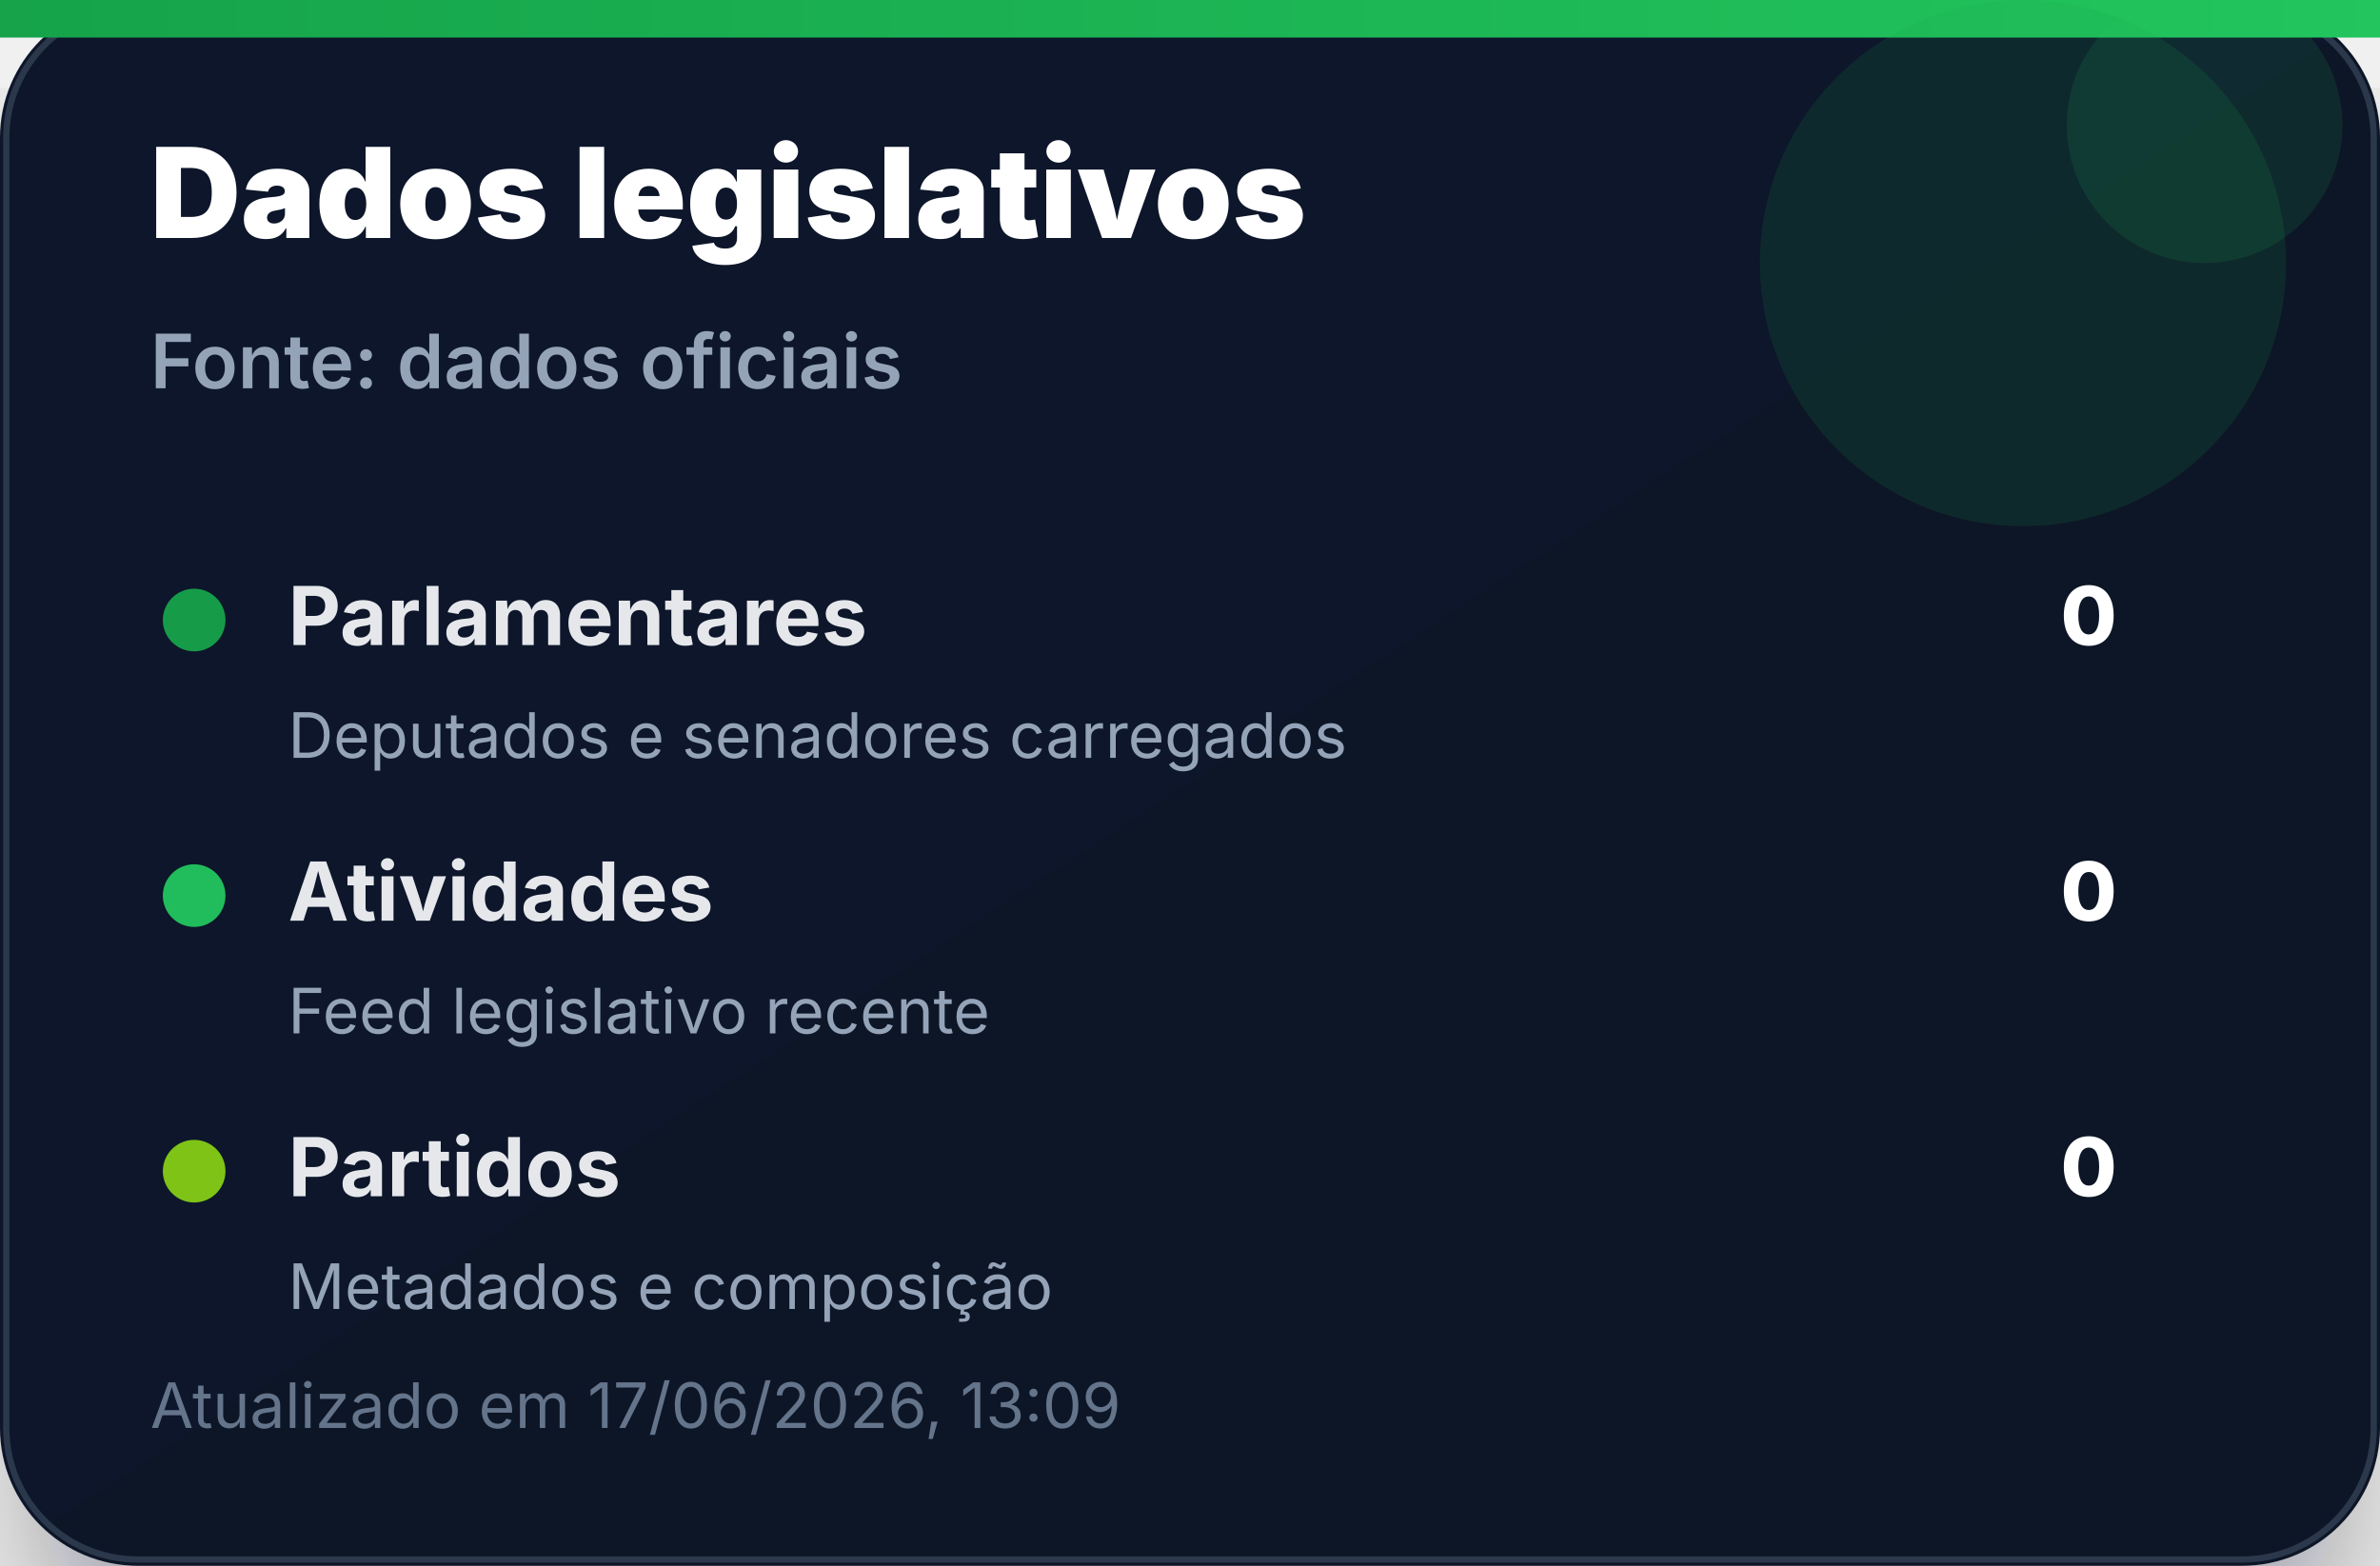
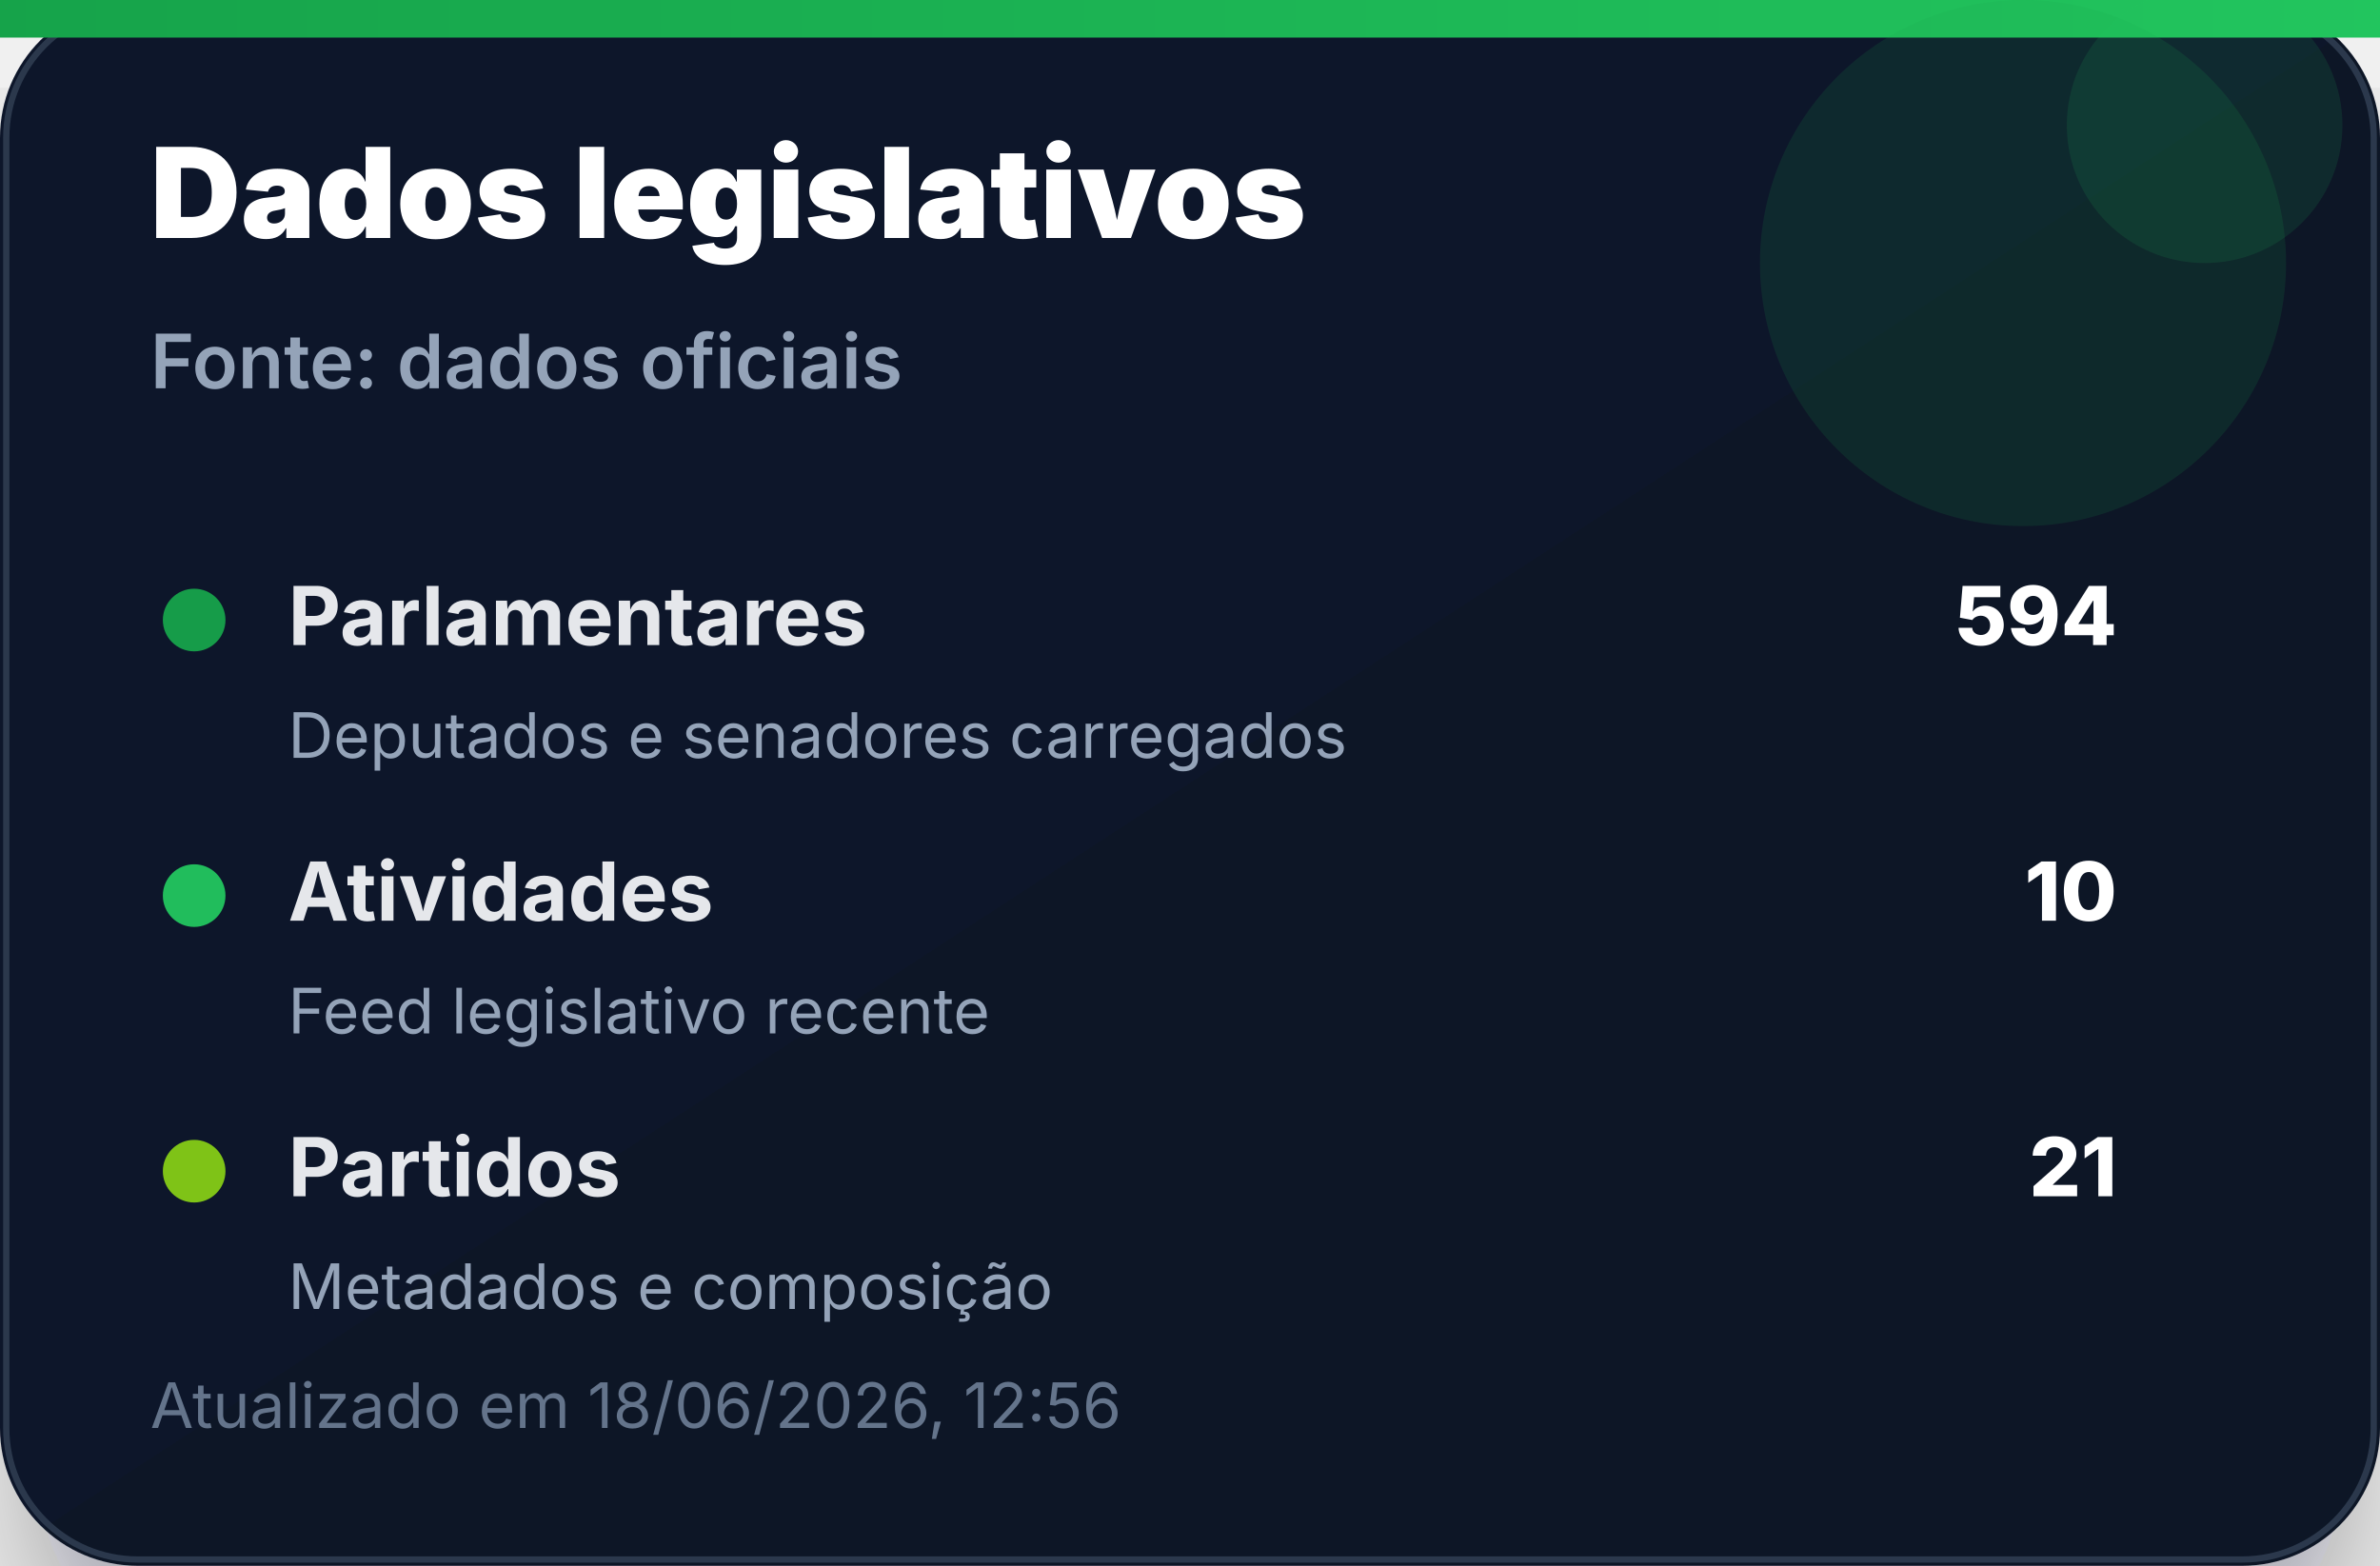
<svg xmlns="http://www.w3.org/2000/svg" width="380" height="250" viewBox="0 0 380 250" role="img" aria-label="Dados legislativos">
  <defs>
    <linearGradient id="bg" x1="0" x2="1" y1="0" y2="1">
      <stop offset="0%" stop-color="#0f172a" />
      <stop offset="100%" stop-color="#111827" />
    </linearGradient>
    <linearGradient id="accent" x1="0" x2="1">
      <stop offset="0%" stop-color="#16a34a" />
      <stop offset="100%" stop-color="#22c55e" />
    </linearGradient>
    <filter id="shadow" x="-20%" y="-20%" width="140%" height="140%">
      <feDropShadow dx="0" dy="14" stdDeviation="14" flood-color="#020617" flood-opacity="0.35" />
    </filter>
  </defs>
  <rect width="380" height="250" rx="22" fill="url(#bg)" filter="url(#shadow)" />
  <rect x="1" y="1" width="378" height="248" rx="21" fill="none" stroke="#334155" stroke-opacity="0.8" />
  <rect x="0" y="0" width="380" height="6" fill="url(#accent)" />
  <circle cx="323" cy="42" r="42" fill="#16a34a" opacity="0.14" />
  <circle cx="352" cy="20" r="22" fill="#22c55e" opacity="0.12" />
  <text x="24" y="38" font-family="Inter, Segoe UI, Arial, sans-serif" font-size="20" font-weight="900" fill="#ffffff">Dados legislativos</text>
  <text x="24" y="62" font-family="Inter, Segoe UI, Arial, sans-serif" font-size="12" font-weight="600" fill="#94a3b8">Fonte: dados oficiais</text>
  <g transform="translate(24 92)">
    <circle cx="7" cy="7" r="5" fill="#16a34a" opacity="0.95" />
    <text x="22" y="11" font-family="Inter, Segoe UI, Arial, sans-serif" font-size="13" font-weight="700" fill="#e5e7eb">Parlamentares</text>
-     <text x="314" y="11" text-anchor="end" font-family="Inter, Segoe UI, Arial, sans-serif" font-size="13" font-weight="800" fill="#ffffff">0</text>
+     <text x="314" y="11" text-anchor="end" font-family="Inter, Segoe UI, Arial, sans-serif" font-size="13" font-weight="800" fill="#ffffff">594</text>
    <text x="22" y="29" font-family="Inter, Segoe UI, Arial, sans-serif" font-size="10" fill="#94a3b8">Deputados e senadores carregados</text>
  </g>
  <g transform="translate(24 136)">
    <circle cx="7" cy="7" r="5" fill="#22c55e" opacity="0.95" />
    <text x="22" y="11" font-family="Inter, Segoe UI, Arial, sans-serif" font-size="13" font-weight="700" fill="#e5e7eb">Atividades</text>
-     <text x="314" y="11" text-anchor="end" font-family="Inter, Segoe UI, Arial, sans-serif" font-size="13" font-weight="800" fill="#ffffff">0</text>
+     <text x="314" y="11" text-anchor="end" font-family="Inter, Segoe UI, Arial, sans-serif" font-size="13" font-weight="800" fill="#ffffff">10</text>
    <text x="22" y="29" font-family="Inter, Segoe UI, Arial, sans-serif" font-size="10" fill="#94a3b8">Feed legislativo recente</text>
  </g>
  <g transform="translate(24 180)">
    <circle cx="7" cy="7" r="5" fill="#84cc16" opacity="0.95" />
    <text x="22" y="11" font-family="Inter, Segoe UI, Arial, sans-serif" font-size="13" font-weight="700" fill="#e5e7eb">Partidos</text>
-     <text x="314" y="11" text-anchor="end" font-family="Inter, Segoe UI, Arial, sans-serif" font-size="13" font-weight="800" fill="#ffffff">0</text>
+     <text x="314" y="11" text-anchor="end" font-family="Inter, Segoe UI, Arial, sans-serif" font-size="13" font-weight="800" fill="#ffffff">21</text>
    <text x="22" y="29" font-family="Inter, Segoe UI, Arial, sans-serif" font-size="10" fill="#94a3b8">Metadados e composição</text>
  </g>
-   <text x="24" y="228" font-family="Inter, Segoe UI, Arial, sans-serif" font-size="10" fill="#64748b">Atualizado em 17/06/2026, 13:09</text>
+   <text x="24" y="228" font-family="Inter, Segoe UI, Arial, sans-serif" font-size="10" fill="#64748b">Atualizado em 18/06/2026, 12:56</text>
</svg>
